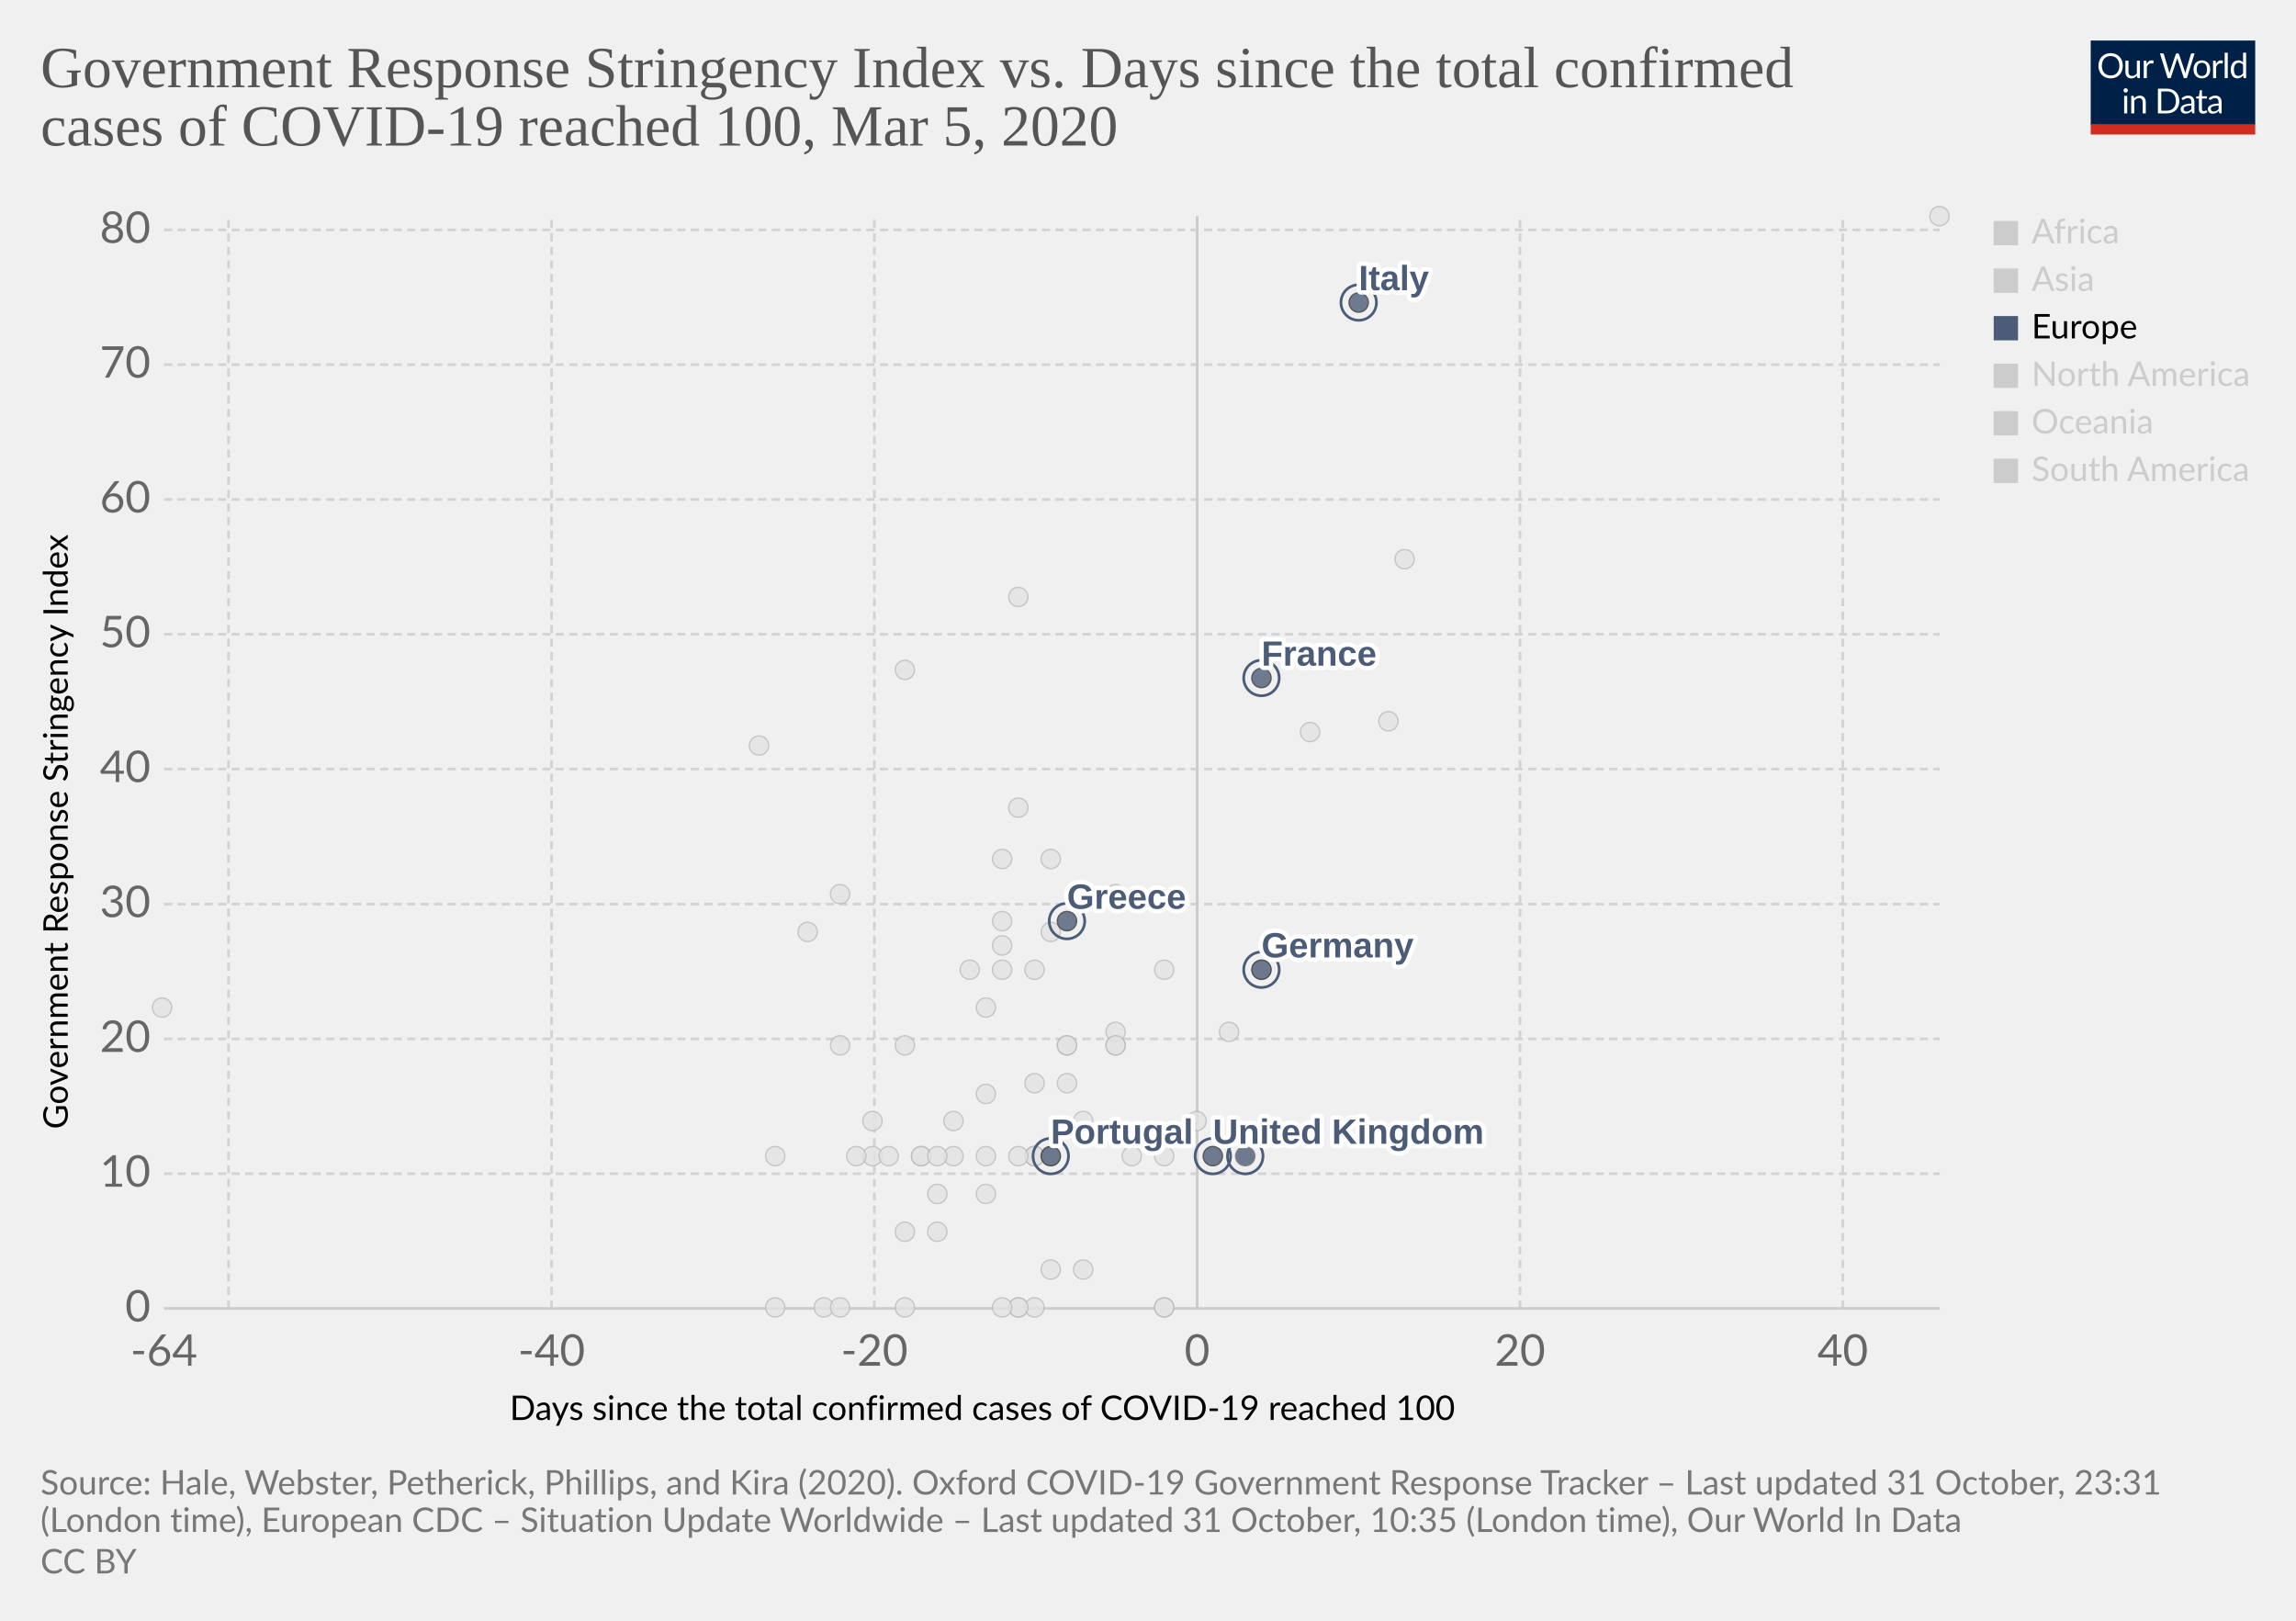
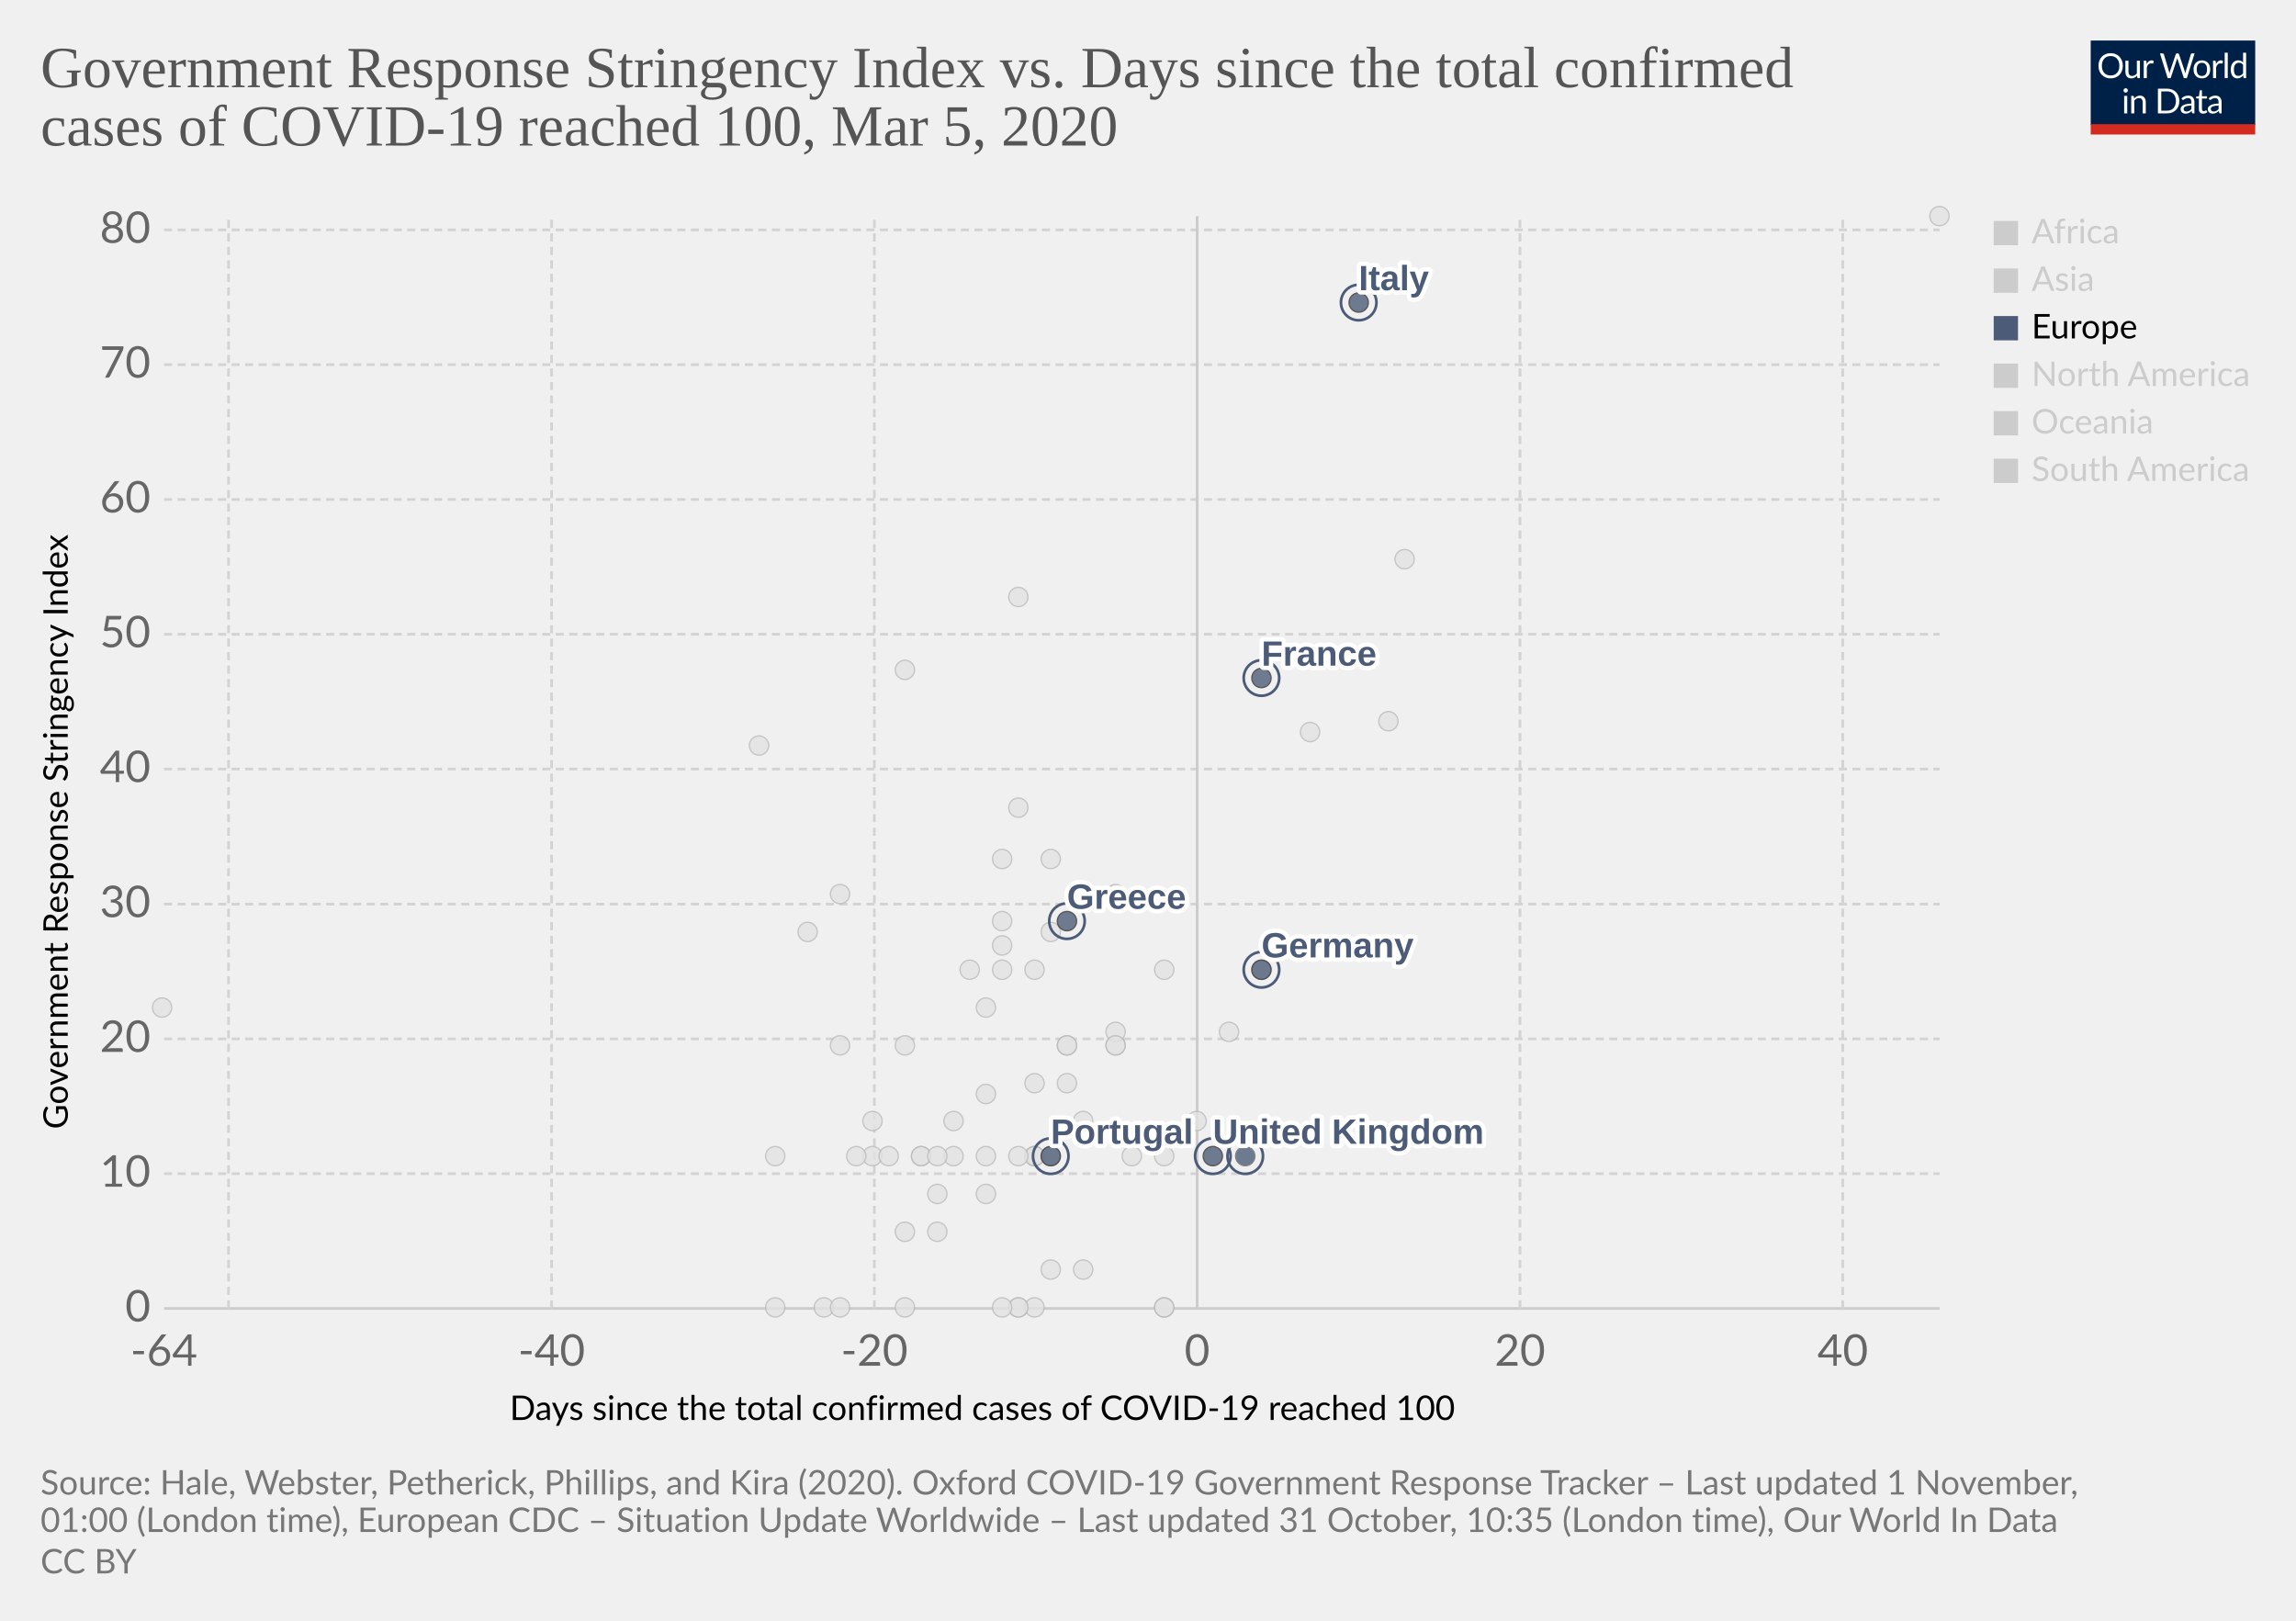
<svg xmlns="http://www.w3.org/2000/svg" version="1.1" style="background-color:#fff;-webkit-font-smoothing:antialiased" width="850" height="600" viewBox="0 0 850 600" font-family="Lato,'Helvetica Neue',Helvetica,Arial,sans-serif" font-size="18" text-rendering="optimizeLegibility">
  <g class="HeaderView">
    <g transform="matrix(.29 0 0 .29 774 15)">
      <svg width="210" height="120" viewBox="0 0 210 120" fill="none">
        <g clip-path="url(#clip0)">
          <path d="M0 0h210v107.89H0V0z" fill="#002147" />
          <path d="M40.98 32.25c0 2.36-.38 4.53-1.12 6.51a14.26 14.26 0 01-8.1 8.4c-1.9.78-4.02 1.17-6.34 1.17a16.6 16.6 0 01-6.33-1.17 14.31 14.31 0 01-8.08-8.4 18.29 18.29 0 01-1.12-6.51c0-2.36.38-4.53 1.12-6.5a14.32 14.32 0 018.07-8.44c1.92-.8 4.03-1.19 6.34-1.19 2.32 0 4.43.4 6.34 1.19 1.92.8 3.56 1.9 4.93 3.34a14.87 14.87 0 013.17 5.1 18.1 18.1 0 011.12 6.5zm-4.38 0c0-1.94-.26-3.68-.8-5.22a10.91 10.91 0 00-2.24-3.89 9.68 9.68 0 00-3.52-2.46 11.95 11.95 0 00-4.62-.86c-1.68 0-3.21.28-4.6.86a9.88 9.88 0 00-3.54 2.46 10.91 10.91 0 00-2.24 3.9c-.53 1.53-.8 3.27-.8 5.2 0 1.94.27 3.68.8 5.22a11.17 11.17 0 002.24 3.9 10.01 10.01 0 003.55 2.44c1.38.56 2.9.83 4.6.83 1.7 0 3.24-.27 4.61-.83a9.8 9.8 0 003.52-2.44 11.17 11.17 0 002.25-3.9c.53-1.54.8-3.28.8-5.21zm26.22-6.54V48H60.5c-.56 0-.9-.27-1.05-.81l-.31-2.4a12.45 12.45 0 01-3.26 2.6c-1.2.64-2.58.96-4.13.96-1.22 0-2.3-.2-3.24-.6a6.52 6.52 0 01-2.33-1.7 7.37 7.37 0 01-1.43-2.67c-.3-1.04-.46-2.2-.46-3.45V25.7h3.91v14.22c0 1.68.38 2.99 1.15 3.91.77.93 1.96 1.39 3.54 1.39 1.16 0 2.24-.27 3.23-.82a10.42 10.42 0 002.8-2.28V25.7h3.91zm8.61 4.47a9.94 9.94 0 012.6-3.56 5.64 5.64 0 013.76-1.3c.47 0 .92.05 1.34.15.44.1.83.27 1.17.49l-.3 2.92c-.09.37-.3.55-.66.55-.2 0-.5-.04-.9-.13a6.21 6.21 0 00-3.24.18c-.54.2-1.03.5-1.47.92-.42.4-.81.9-1.17 1.5-.33.58-.64 1.26-.92 2.02V48H67.7V25.71h2.25c.42 0 .72.08.88.25.16.16.27.44.33.83l.26 3.39zm61.16-13.7L122.75 48h-3.82l-7.99-24.05a21.95 21.95 0 01-.42-1.58 38.36 38.36 0 01-.44 1.58L102.05 48h-3.83L88.4 16.47h3.54c.38 0 .7.1.95.29.26.2.43.43.5.73l6.52 21.9c.1.4.2.83.28 1.28.1.46.2.94.29 1.46l.3-1.46c.12-.47.25-.9.38-1.27l7.41-21.91c.1-.25.26-.48.51-.69.27-.22.58-.33.95-.33h1.23c.38 0 .69.1.92.29.24.2.41.43.53.73l7.4 21.9a28.4 28.4 0 01.68 2.62 29.52 29.52 0 01.52-2.61l6.54-21.91c.07-.27.23-.5.48-.7.27-.21.58-.32.95-.32h3.32zm9.35 8.88c1.63 0 3.1.27 4.4.82a9.43 9.43 0 015.46 5.94c.5 1.4.74 2.98.74 4.73 0 1.76-.25 3.34-.74 4.75a9.43 9.43 0 01-5.46 5.92c-1.3.52-2.77.79-4.4.79-1.64 0-3.12-.27-4.44-.8a9.42 9.42 0 01-3.35-2.3c-.92-1-1.63-2.2-2.13-3.61-.49-1.41-.73-3-.73-4.75s.24-3.33.73-4.73c.5-1.43 1.2-2.64 2.13-3.63a9.4 9.4 0 013.35-2.31c1.32-.55 2.8-.82 4.44-.82zm0 19.89c2.2 0 3.84-.73 4.93-2.2 1.08-1.48 1.63-3.54 1.63-6.18 0-2.66-.55-4.72-1.63-6.2-1.09-1.49-2.73-2.23-4.93-2.23-1.12 0-2.09.2-2.93.57a5.7 5.7 0 00-2.06 1.65 7.5 7.5 0 00-1.24 2.67c-.26 1.04-.4 2.22-.4 3.54 0 2.64.55 4.7 1.64 6.18 1.1 1.47 2.76 2.2 4.99 2.2zm17.97-15.07a9.94 9.94 0 012.6-3.56 5.64 5.64 0 013.76-1.3c.47 0 .91.05 1.34.15.44.1.83.27 1.16.49l-.28 2.92c-.09.37-.31.55-.66.55-.2 0-.5-.04-.9-.13a6.2 6.2 0 00-3.24.18c-.54.2-1.03.5-1.47.92-.43.4-.82.9-1.17 1.5a13.1 13.1 0 00-.92 2.02V48h-3.94V25.71h2.24c.43 0 .72.08.88.25.17.16.28.44.33.83l.27 3.39zm15.04-14.59V48h-3.92V15.6h3.92zm19.55 15.43a6.22 6.22 0 00-2.38-2.05 6.7 6.7 0 00-2.86-.6c-2.07 0-3.66.75-4.77 2.23-1.12 1.48-1.68 3.6-1.68 6.33 0 1.46.13 2.7.38 3.74a7.29 7.29 0 001.1 2.56 4.35 4.35 0 001.78 1.45c.7.3 1.5.46 2.4.46 1.29 0 2.41-.3 3.36-.88a9.6 9.6 0 002.67-2.49V31.02zm3.91-15.43V48h-2.33c-.56 0-.9-.27-1.06-.81l-.35-2.71a12.13 12.13 0 01-3.25 2.77 8.28 8.28 0 01-4.23 1.06 7.31 7.31 0 01-6.14-2.9c-.73-.96-1.3-2.15-1.69-3.57a18.35 18.35 0 01.07-9.48 11.29 11.29 0 011.89-3.7 8.7 8.7 0 017.06-3.34 7.96 7.96 0 016.12 2.62V15.59h3.91zM46.61 70.71V93H42.7V70.71h3.91zm.84-7c0 .39-.08.75-.24 1.09a2.81 2.81 0 01-1.52 1.47 2.67 2.67 0 01-2.16 0 2.9 2.9 0 01-1.45-1.47 2.67 2.67 0 010-2.16c.15-.35.35-.65.6-.9.25-.27.53-.47.85-.62a2.67 2.67 0 012.16 0c.35.15.65.35.9.62.27.25.47.55.62.9.16.34.24.7.24 1.08zm7.97 10.24c.49-.54 1-1.04 1.54-1.48a9.85 9.85 0 013.66-1.84 8.96 8.96 0 015.43.35c.94.4 1.72.97 2.33 1.71a7.36 7.36 0 011.43 2.67c.32 1.04.49 2.19.49 3.45V93h-3.94V78.81c0-1.69-.4-3-1.17-3.92-.76-.93-1.93-1.4-3.5-1.4a6.6 6.6 0 00-3.25.83c-1 .56-1.92 1.31-2.77 2.27V93h-3.94V70.71h2.35c.56 0 .9.28 1.04.82l.3 2.42zm57.7 3.3c0 2.36-.37 4.5-1.11 6.44a14.3 14.3 0 01-3.17 4.98 14.1 14.1 0 01-4.93 3.2c-1.9.76-4.02 1.13-6.33 1.13H85.8V61.47h11.77c2.31 0 4.42.39 6.33 1.15a13.8 13.8 0 018.1 8.18 17.75 17.75 0 011.12 6.45zm-4.37 0c0-1.94-.26-3.67-.8-5.2a10.94 10.94 0 00-2.23-3.87 9.57 9.57 0 00-3.53-2.42 12.23 12.23 0 00-4.61-.83h-7.5v24.62h7.5c1.7 0 3.24-.28 4.61-.84a9.7 9.7 0 003.53-2.4 10.94 10.94 0 002.24-3.87c.53-1.53.8-3.26.8-5.2zm19.8 5.72c-1.8.06-3.34.2-4.62.44-1.26.22-2.3.51-3.1.88-.8.36-1.37.8-1.74 1.3-.35.5-.53 1.05-.53 1.67 0 .58.1 1.1.3 1.52a3 3 0 00.76 1.05c.34.27.73.46 1.17.6.45.11.94.17 1.45.17a7.28 7.28 0 003.5-.81 11.95 11.95 0 002.82-2.2v-4.62zm-12.65-9.11a12.73 12.73 0 013.98-2.66c1.43-.59 3-.88 4.73-.88 1.25 0 2.36.2 3.33.61a6.81 6.81 0 013.94 4.38c.33 1.04.5 2.19.5 3.43V93h-1.74a1.8 1.8 0 01-.88-.18c-.2-.13-.36-.38-.48-.74l-.44-2.12c-.59.55-1.16 1.03-1.72 1.46a9.48 9.48 0 01-3.74 1.7c-.69.15-1.46.23-2.3.23-.87 0-1.69-.12-2.45-.35a5.34 5.34 0 01-3.34-2.93 6.64 6.64 0 01-.49-2.64c0-.88.25-1.72.73-2.53a6.33 6.33 0 012.35-2.17c1.09-.63 2.5-1.15 4.25-1.54 1.75-.41 3.89-.65 6.42-.7v-1.75c0-1.73-.37-3.03-1.12-3.91-.75-.9-1.84-1.34-3.28-1.34-.97 0-1.78.12-2.44.37-.64.23-1.2.5-1.7.81l-1.23.82c-.33.23-.67.35-1 .35-.27 0-.5-.07-.69-.2a2.1 2.1 0 01-.48-.53l-.7-1.25zm27.67 19.5c-1.76 0-3.12-.5-4.07-1.48-.94-.98-1.41-2.4-1.41-4.25V74h-2.68a.9.9 0 01-.6-.2c-.16-.14-.24-.36-.24-.66v-1.56l3.65-.46.9-6.89a.9.9 0 01.29-.52.88.88 0 01.62-.22H142v7.67h6.44V74H142v13.38c0 .94.22 1.63.68 2.09.45.45 1.04.68 1.76.68a3.21 3.21 0 001.85-.53l.55-.35c.16-.12.3-.18.41-.18.2 0 .4.13.55.38l1.15 1.87a7.45 7.45 0 01-2.44 1.5c-.96.35-1.94.52-2.95.52zm19.68-10.4c-1.8.07-3.34.21-4.62.45-1.26.22-2.3.51-3.1.88-.8.36-1.37.8-1.74 1.3-.35.5-.53 1.05-.53 1.67 0 .58.1 1.1.3 1.52.18.42.44.77.76 1.05.34.27.73.46 1.17.6.45.11.94.17 1.45.17a7.3 7.3 0 003.5-.81 12.04 12.04 0 002.82-2.2v-4.62zm-12.65-9.1a12.72 12.72 0 013.99-2.66c1.42-.59 3-.88 4.72-.88 1.25 0 2.36.2 3.33.61a6.81 6.81 0 013.94 4.38c.33 1.04.5 2.19.5 3.43V93h-1.74a1.8 1.8 0 01-.88-.18c-.2-.13-.36-.38-.48-.74l-.44-2.12c-.59.55-1.16 1.03-1.72 1.46a9.48 9.48 0 01-3.74 1.7c-.69.15-1.46.23-2.3.23-.87 0-1.69-.12-2.45-.35a5.33 5.33 0 01-3.34-2.93 6.62 6.62 0 01-.49-2.64c0-.88.25-1.72.73-2.53a6.33 6.33 0 012.35-2.17c1.09-.63 2.5-1.15 4.25-1.54a31.2 31.2 0 016.42-.7v-1.75c0-1.73-.37-3.03-1.12-3.91-.75-.9-1.84-1.34-3.28-1.34-.97 0-1.78.12-2.44.37-.64.23-1.2.5-1.7.81-.46.3-.87.57-1.22.82-.34.23-.68.35-1.02.35-.26 0-.49-.07-.68-.2a1.88 1.88 0 01-.48-.53l-.7-1.25z" fill="#fff" />
          <path fill="#D42B21" d="M0 106.79h210V120H0z" />
        </g>
        <defs>
          <clipPath id="clip0">
            <path fill="#fff" d="M0 0h210v120H0z" />
          </clipPath>
        </defs>
      </svg>
    </g>
    <a href="https://ourworldindata.org/grapher/covid-stringency-vs-days-cases-reached-100" target="_blank" rel="noopener" font-family="&quot;Playfair Display&quot;,Georgia,&quot;Times New Roman&quot;,serif">
      <text font-size="21.6" x="15" y="32.3" fill="#555">
        <tspan x="15" y="32.28">Government Response Stringency Index vs. Days since the total confirmed</tspan>
        <tspan x="15" y="53.88">cases of COVID-19 reached 100, Mar 5, 2020</tspan>
      </text>
    </a>
  </g>
  <g class="ScatterPlot">
    <g class="DualAxisView">
      <g class="HorizontalAxis">
        <text font-size="12.6" x="188.7" y="525.7">
          <tspan x="188.7" y="525.68">Days since the total confirmed cases of COVID-19 reached 100</tspan>
        </text>
        <text x="60.7" y="505.6" fill="#666" text-anchor="middle" font-size="16.2">-64</text>
        <text x="204.2" y="505.6" fill="#666" text-anchor="middle" font-size="16.2">-40</text>
        <text x="323.7" y="505.6" fill="#666" text-anchor="middle" font-size="16.2">-20</text>
        <text x="443.2" y="505.6" fill="#666" text-anchor="middle" font-size="16.2">0</text>
        <text x="562.7" y="505.6" fill="#666" text-anchor="middle" font-size="16.2">20</text>
        <text x="682.2" y="505.6" fill="#666" text-anchor="middle" font-size="16.2">40</text>
      </g>
      <g class="VerticalAxis">
        <text font-size="12.6" x="-418" y="25.1" transform="rotate(-90)">
          <tspan x="-418" y="25.08">Government Response Stringency Index</tspan>
        </text>
        <text x="55.74" y="484.4" fill="#666" dominant-baseline="middle" text-anchor="end" font-size="16.2">0</text>
        <text x="55.74" y="434.5" fill="#666" dominant-baseline="middle" text-anchor="end" font-size="16.2">10</text>
        <text x="55.74" y="384.6" fill="#666" dominant-baseline="middle" text-anchor="end" font-size="16.2">20</text>
        <text x="55.74" y="334.7" fill="#666" dominant-baseline="middle" text-anchor="end" font-size="16.2">30</text>
        <text x="55.74" y="284.7" fill="#666" dominant-baseline="middle" text-anchor="end" font-size="16.2">40</text>
        <text x="55.74" y="234.8" fill="#666" dominant-baseline="middle" text-anchor="end" font-size="16.2">50</text>
        <text x="55.74" y="184.9" fill="#666" dominant-baseline="middle" text-anchor="end" font-size="16.2">60</text>
        <text x="55.74" y="135" fill="#666" dominant-baseline="middle" text-anchor="end" font-size="16.2">70</text>
        <text x="55.74" y="85.1" fill="#666" dominant-baseline="middle" text-anchor="end" font-size="16.2">80</text>
      </g>
      <g class="AxisGridLines horizontalLines">
        <path stroke="#ccc" d="M60.74 484.4h657.35" />
        <path stroke="#d3d3d3" stroke-dasharray="3,2" d="M60.74 434.5h657.35M60.74 384.6h657.35M60.74 334.7h657.35M60.74 284.7h657.35M60.74 234.8h657.35M60.74 184.9h657.35M60.74 135h657.35M60.74 85.1h657.35" />
      </g>
      <g class="AxisGridLines verticalLines">
        <path stroke="#d3d3d3" stroke-dasharray="3,2" d="M84.6 484.4V80M204.2 484.4V80M323.7 484.4V80" />
        <path stroke="#ccc" d="M443.2 484.4V80" />
        <path stroke="#d3d3d3" stroke-dasharray="3,2" d="M562.7 484.4V80M682.2 484.4V80" />
      </g>
    </g>
    <g class="PointsWithLabels clickable" clip-path="url(#a)" font-family="Arial, sans-serif">
      <path fill="rgba(255,255,255,0)" d="M60.74 80h657.35v404.4H60.74z" />
      <defs>
        <clipPath id="a">
          <path d="M50.74 70h677.35v424.4H50.74z" />
        </clipPath>
      </defs>
      <g class="key-Croatia_0">
        <circle cx="353" cy="415" r="3.57" fill="#e2e2e2" opacity=".8" stroke="#bbb" stroke-width=".5" />
      </g>
      <g class="key-China_0">
        <circle cx="718" cy="80" r="3.57" fill="#e2e2e2" opacity=".8" stroke="#bbb" stroke-width=".5" />
      </g>
      <g class="key-Taiwan_0">
        <circle cx="359" cy="359" r="3.57" fill="#e2e2e2" opacity=".8" stroke="#bbb" stroke-width=".5" />
      </g>
      <g class="key-Ecuador_0">
        <circle cx="365" cy="442" r="3.57" fill="#e2e2e2" opacity=".8" stroke="#bbb" stroke-width=".5" />
      </g>
      <g class="key-Iceland_0">
        <circle cx="395" cy="401" r="3.57" fill="#e2e2e2" opacity=".8" stroke="#bbb" stroke-width=".5" />
      </g>
      <g class="key-Kuwait_0">
        <circle cx="389" cy="345" r="3.57" fill="#e2e2e2" opacity=".8" stroke="#bbb" stroke-width=".5" />
      </g>
      <g class="key-Luxembourg_0">
        <circle cx="365" cy="428" r="3.57" fill="#e2e2e2" opacity=".8" stroke="#bbb" stroke-width=".5" />
      </g>
      <g class="key-Oman_0">
        <circle cx="311" cy="387" r="3.57" fill="#e2e2e2" opacity=".8" stroke="#bbb" stroke-width=".5" />
      </g>
      <g class="key-Qatar_0">
        <circle cx="401" cy="415" r="3.57" fill="#e2e2e2" opacity=".8" stroke="#bbb" stroke-width=".5" />
      </g>
      <g class="key-San-Marino_0">
        <circle cx="371" cy="318" r="3.57" fill="#e2e2e2" opacity=".8" stroke="#bbb" stroke-width=".5" />
      </g>
      <g class="key-Bahrain_0">
        <circle cx="413" cy="331" r="3.57" fill="#e2e2e2" opacity=".8" stroke="#bbb" stroke-width=".5" />
      </g>
      <g class="key-Belarus_0">
        <circle cx="287" cy="484" r="3.57" fill="#e2e2e2" opacity=".8" stroke="#bbb" stroke-width=".5" />
      </g>
      <g class="key-Brazil_0">
        <circle cx="383" cy="428" r="3.57" fill="#e2e2e2" opacity=".8" stroke="#bbb" stroke-width=".5" />
      </g>
      <g class="key-Cambodia_0">
        <circle cx="305" cy="484" r="3.57" fill="#e2e2e2" opacity=".8" stroke="#bbb" stroke-width=".5" />
      </g>
      <g class="key-Canada_0">
        <circle cx="401" cy="470" r="3.57" fill="#e2e2e2" opacity=".8" stroke="#bbb" stroke-width=".5" />
      </g>
      <g class="key-Egypt_0">
        <circle cx="377" cy="484" r="3.57" fill="#e2e2e2" opacity=".8" stroke="#bbb" stroke-width=".5" />
      </g>
      <g class="key-Ireland_0">
        <circle cx="383" cy="428" r="3.57" fill="#e2e2e2" opacity=".8" stroke="#bbb" stroke-width=".5" />
      </g>
      <g class="key-Belgium_0">
        <circle cx="443" cy="415" r="3.57" fill="#e2e2e2" opacity=".8" stroke="#bbb" stroke-width=".5" />
      </g>
      <g class="key-Netherlands_0">
        <circle cx="431" cy="484" r="3.57" fill="#e2e2e2" opacity=".8" stroke="#bbb" stroke-width=".5" />
      </g>
      <g class="key-Switzerland_0">
        <circle cx="431" cy="359" r="3.57" fill="#e2e2e2" opacity=".8" stroke="#bbb" stroke-width=".5" />
      </g>
      <g class="key-Sweden_0">
        <circle cx="431" cy="484" r="3.57" fill="#e2e2e2" opacity=".8" stroke="#bbb" stroke-width=".5" />
      </g>
      <g class="key-Russia_0">
        <circle cx="365" cy="373" r="3.57" fill="#e2e2e2" opacity=".8" stroke="#bbb" stroke-width=".5" />
      </g>
      <g class="key-United-States_0">
        <circle cx="455" cy="382" r="3.57" fill="#e2e2e2" opacity=".8" stroke="#bbb" stroke-width=".5" />
      </g>
      <g class="key-Japan_0">
        <circle cx="514" cy="267" r="3.57" fill="#e2e2e2" opacity=".8" stroke="#bbb" stroke-width=".5" />
      </g>
      <g class="key-Afghanistan_0">
        <circle cx="299" cy="345" r="3.57" fill="#e2e2e2" opacity=".8" stroke="#bbb" stroke-width=".5" />
      </g>
      <g class="key-Algeria_0">
        <circle cx="347" cy="456" r="3.57" fill="#e2e2e2" opacity=".8" stroke="#bbb" stroke-width=".5" />
      </g>
      <g class="key-Australia_0">
        <circle cx="413" cy="387" r="3.57" fill="#e2e2e2" opacity=".8" stroke="#bbb" stroke-width=".5" />
      </g>
      <g class="key-Austria_0">
        <circle cx="419" cy="428" r="3.57" fill="#e2e2e2" opacity=".8" stroke="#bbb" stroke-width=".5" />
      </g>
      <g class="key-Azerbaijan_0">
        <circle cx="311" cy="331" r="3.57" fill="#e2e2e2" opacity=".8" stroke="#bbb" stroke-width=".5" />
      </g>
      <g class="key-Iraq_0">
        <circle cx="377" cy="221" r="3.57" fill="#e2e2e2" opacity=".8" stroke="#bbb" stroke-width=".5" />
      </g>
      <g class="key-Iran_0">
        <circle cx="485" cy="271" r="3.57" fill="#e2e2e2" opacity=".8" stroke="#bbb" stroke-width=".5" />
      </g>
      <g class="key-Indonesia_0">
        <circle cx="377" cy="299" r="3.57" fill="#e2e2e2" opacity=".8" stroke="#bbb" stroke-width=".5" />
      </g>
      <g class="key-India_0">
        <circle cx="371" cy="350" r="3.57" fill="#e2e2e2" opacity=".8" stroke="#bbb" stroke-width=".5" />
      </g>
      <g class="key-Sri-Lanka_0">
        <circle cx="323" cy="428" r="3.57" fill="#e2e2e2" opacity=".8" stroke="#bbb" stroke-width=".5" />
      </g>
      <g class="key-Georgia_0">
        <circle cx="281" cy="276" r="3.57" fill="#e2e2e2" opacity=".8" stroke="#bbb" stroke-width=".5" />
      </g>
      <g class="key-Finland_0">
        <circle cx="395" cy="387" r="3.57" fill="#e2e2e2" opacity=".8" stroke="#bbb" stroke-width=".5" />
      </g>
      <g class="key-Estonia_0">
        <circle cx="383" cy="484" r="3.57" fill="#e2e2e2" opacity=".8" stroke="#bbb" stroke-width=".5" />
      </g>
      <g class="key-Dominican-Republic_0">
        <circle cx="341" cy="428" r="3.57" fill="#e2e2e2" opacity=".8" stroke="#bbb" stroke-width=".5" />
      </g>
      <g class="key-Denmark_0">
        <circle cx="413" cy="382" r="3.57" fill="#e2e2e2" opacity=".8" stroke="#bbb" stroke-width=".5" />
      </g>
      <g class="key-Czech-Republic_0">
        <circle cx="395" cy="387" r="3.57" fill="#e2e2e2" opacity=".8" stroke="#bbb" stroke-width=".5" />
      </g>
      <g class="key-United-Arab-Emirates_0">
        <circle cx="365" cy="405" r="3.57" fill="#e2e2e2" opacity=".8" stroke="#bbb" stroke-width=".5" />
      </g>
      <g class="key-Thailand_0">
        <circle cx="377" cy="484" r="3.57" fill="#e2e2e2" opacity=".8" stroke="#bbb" stroke-width=".5" />
      </g>
      <g class="key-Vietnam_0">
        <circle cx="335" cy="248" r="3.57" fill="#e2e2e2" opacity=".8" stroke="#bbb" stroke-width=".5" />
      </g>
      <g class="key-Singapore_0">
        <circle cx="467" cy="359" r="3.57" fill="#e2e2e2" opacity=".8" stroke="#bbb" stroke-width=".5" />
      </g>
      <g class="key-Romania_0">
        <circle cx="383" cy="401" r="3.57" fill="#e2e2e2" opacity=".8" stroke="#bbb" stroke-width=".5" />
      </g>
      <g class="key-Philippines_0">
        <circle cx="383" cy="359" r="3.57" fill="#e2e2e2" opacity=".8" stroke="#bbb" stroke-width=".5" />
      </g>
      <g class="key-Pakistan_0">
        <circle cx="371" cy="341" r="3.57" fill="#e2e2e2" opacity=".8" stroke="#bbb" stroke-width=".5" />
      </g>
      <g class="key-Norway_0">
        <circle cx="431" cy="428" r="3.57" fill="#e2e2e2" opacity=".8" stroke="#bbb" stroke-width=".5" />
      </g>
      <g class="key-Nigeria_0">
        <circle cx="287" cy="428" r="3.57" fill="#e2e2e2" opacity=".8" stroke="#bbb" stroke-width=".5" />
      </g>
      <g class="key-New-Zealand_0">
        <circle cx="335" cy="387" r="3.57" fill="#e2e2e2" opacity=".8" stroke="#bbb" stroke-width=".5" />
      </g>
      <g class="key-Nepal_0">
        <circle cx="60" cy="373" r="3.57" fill="#e2e2e2" opacity=".8" stroke="#bbb" stroke-width=".5" />
      </g>
      <g class="key-Mexico_0">
        <circle cx="389" cy="470" r="3.57" fill="#e2e2e2" opacity=".8" stroke="#bbb" stroke-width=".5" />
      </g>
      <g class="key-Malaysia_0">
        <circle cx="413" cy="387" r="3.57" fill="#e2e2e2" opacity=".8" stroke="#bbb" stroke-width=".5" />
      </g>
      <g class="key-Lithuania_0">
        <circle cx="341" cy="428" r="3.57" fill="#e2e2e2" opacity=".8" stroke="#bbb" stroke-width=".5" />
      </g>
      <g class="key-Lebanon_0">
        <circle cx="371" cy="359" r="3.57" fill="#e2e2e2" opacity=".8" stroke="#bbb" stroke-width=".5" />
      </g>
      <g class="key-South-Korea_0">
        <circle cx="520" cy="207" r="3.57" fill="#e2e2e2" opacity=".8" stroke="#bbb" stroke-width=".5" />
      </g>
      <g class="key-Israel_0">
        <circle cx="389" cy="318" r="3.57" fill="#e2e2e2" opacity=".8" stroke="#bbb" stroke-width=".5" />
      </g>
      <g class="key-Argentina_0">
        <circle cx="353" cy="428" r="3.57" fill="#e2e2e2" opacity=".8" stroke="#bbb" stroke-width=".5" />
      </g>
      <g class="key-Hungary_0">
        <circle cx="347" cy="428" r="3.57" fill="#e2e2e2" opacity=".8" stroke="#bbb" stroke-width=".5" />
      </g>
      <g class="key-Chile_0">
        <circle cx="371" cy="484" r="3.57" fill="#e2e2e2" opacity=".8" stroke="#bbb" stroke-width=".5" />
      </g>
      <g class="key-Poland_0">
        <circle cx="383" cy="428" r="3.57" fill="#e2e2e2" opacity=".8" stroke="#bbb" stroke-width=".5" />
      </g>
      <g class="key-Andorra_0">
        <circle cx="335" cy="484" r="3.57" fill="#e2e2e2" opacity=".8" stroke="#bbb" stroke-width=".5" />
      </g>
      <g class="key-Ukraine_0">
        <circle cx="317" cy="428" r="3.57" fill="#e2e2e2" opacity=".8" stroke="#bbb" stroke-width=".5" />
      </g>
      <g class="key-Tunisia_0">
        <circle cx="323" cy="415" r="3.57" fill="#e2e2e2" opacity=".8" stroke="#bbb" stroke-width=".5" />
      </g>
      <g class="key-Slovenia_0">
        <circle cx="389" cy="428" r="3.57" fill="#e2e2e2" opacity=".8" stroke="#bbb" stroke-width=".5" />
      </g>
      <g class="key-Latvia_0">
        <circle cx="347" cy="442" r="3.57" fill="#e2e2e2" opacity=".8" stroke="#bbb" stroke-width=".5" />
      </g>
      <g class="key-Jordan_0">
        <circle cx="329" cy="428" r="3.57" fill="#e2e2e2" opacity=".8" stroke="#bbb" stroke-width=".5" />
      </g>
      <g class="key-Senegal_0">
        <circle cx="311" cy="484" r="3.57" fill="#e2e2e2" opacity=".8" stroke="#bbb" stroke-width=".5" />
      </g>
      <g class="key-Saudi-Arabia_0">
        <circle cx="377" cy="428" r="3.57" fill="#e2e2e2" opacity=".8" stroke="#bbb" stroke-width=".5" />
      </g>
      <g class="key-Morocco_0">
        <circle cx="335" cy="456" r="3.57" fill="#e2e2e2" opacity=".8" stroke="#bbb" stroke-width=".5" />
      </g>
      <g class="key-United-Kingdom_0">
        <circle cx="449" cy="428" fill="none" stroke="#4C5C78" r="6.57" />
        <circle cx="449" cy="428" r="3.57" fill="#4C5C78" opacity=".8" stroke="#333" stroke-width=".5" />
      </g>
      <g class="key-France_0">
        <circle cx="467" cy="251" fill="none" stroke="#4C5C78" r="6.57" />
        <circle cx="467" cy="251" r="3.57" fill="#4C5C78" opacity=".8" stroke="#333" stroke-width=".5" />
      </g>
      <g class="key-Germany_0">
        <circle cx="467" cy="359" fill="none" stroke="#4C5C78" r="6.57" />
        <circle cx="467" cy="359" r="3.57" fill="#4C5C78" opacity=".8" stroke="#333" stroke-width=".5" />
      </g>
      <g class="key-Italy_0">
        <circle cx="503" cy="112" fill="none" stroke="#4C5C78" r="6.57" />
        <circle cx="503" cy="112" r="3.57" fill="#4C5C78" opacity=".8" stroke="#333" stroke-width=".5" />
      </g>
      <g class="key-Spain_0">
        <circle cx="461" cy="428" fill="none" stroke="#4C5C78" r="6.57" />
        <circle cx="461" cy="428" r="3.57" fill="#4C5C78" opacity=".8" stroke="#666" stroke-width=".5" />
      </g>
      <g class="key-Greece_0">
        <circle cx="395" cy="341" fill="none" stroke="#4C5C78" r="6.57" />
        <circle cx="395" cy="341" r="3.57" fill="#4C5C78" opacity=".8" stroke="#333" stroke-width=".5" />
      </g>
      <g class="key-Portugal_0">
        <circle cx="389" cy="428" fill="none" stroke="#4C5C78" r="6.57" />
        <circle cx="389" cy="428" r="3.57" fill="#4C5C78" opacity=".8" stroke="#333" stroke-width=".5" />
      </g>
      <text x="449" y="423.43" font-size="13" font-family="Arial, sans-serif" font-weight="700" fill="#fff" stroke="#fff" stroke-linecap="round" stroke-linejoin="round" stroke-width=".25em">United Kingdom</text>
      <text x="449" y="423.43" font-size="13" font-family="Arial, sans-serif" font-weight="700" fill="#4C5C78">United Kingdom</text>
      <text x="467" y="246.43" font-size="13" font-family="Arial, sans-serif" font-weight="700" fill="#fff" stroke="#fff" stroke-linecap="round" stroke-linejoin="round" stroke-width=".25em">France</text>
      <text x="467" y="246.43" font-size="13" font-family="Arial, sans-serif" font-weight="700" fill="#4C5C78">France</text>
      <text x="467" y="354.43" font-size="13" font-family="Arial, sans-serif" font-weight="700" fill="#fff" stroke="#fff" stroke-linecap="round" stroke-linejoin="round" stroke-width=".25em">Germany</text>
      <text x="467" y="354.43" font-size="13" font-family="Arial, sans-serif" font-weight="700" fill="#4C5C78">Germany</text>
      <text x="503" y="107.43" font-size="13" font-family="Arial, sans-serif" font-weight="700" fill="#fff" stroke="#fff" stroke-linecap="round" stroke-linejoin="round" stroke-width=".25em">Italy</text>
      <text x="503" y="107.43" font-size="13" font-family="Arial, sans-serif" font-weight="700" fill="#4C5C78">Italy</text>
      <text x="395" y="336.43" font-size="13" font-family="Arial, sans-serif" font-weight="700" fill="#fff" stroke="#fff" stroke-linecap="round" stroke-linejoin="round" stroke-width=".25em">Greece</text>
      <text x="395" y="336.43" font-size="13" font-family="Arial, sans-serif" font-weight="700" fill="#4C5C78">Greece</text>
      <text x="389" y="423.43" font-size="13" font-family="Arial, sans-serif" font-weight="700" fill="#fff" stroke="#fff" stroke-linecap="round" stroke-linejoin="round" stroke-width=".25em">Portugal</text>
      <text x="389" y="423.43" font-size="13" font-family="Arial, sans-serif" font-weight="700" fill="#4C5C78">Portugal</text>
    </g>
    <g class="ScatterColorLegend clickable" cursor="pointer">
      <g class="legendMark" fill="#ccc">
        <path d="M738.09 81.8h9v9h-9z" />
        <text font-size="12.6" x="752.1" y="90.1">
          <tspan x="752.09" y="90.08">Africa</tspan>
        </text>
      </g>
      <g class="legendMark" fill="#ccc">
        <path d="M738.09 99.4h9v9h-9z" />
        <text font-size="12.6" x="752.1" y="107.7">
          <tspan x="752.09" y="107.68">Asia</tspan>
        </text>
      </g>
      <g class="legendMark">
        <path fill="#4C5C78" d="M738.09 117h9v9h-9z" />
        <text font-size="12.6" x="752.1" y="125.3">
          <tspan x="752.09" y="125.28">Europe</tspan>
        </text>
      </g>
      <g class="legendMark" fill="#ccc">
        <path d="M738.09 134.6h9v9h-9z" />
        <text font-size="12.6" x="752.1" y="142.9">
          <tspan x="752.09" y="142.88">North America</tspan>
        </text>
      </g>
      <g class="legendMark" fill="#ccc">
        <path d="M738.09 152.2h9v9h-9z" />
        <text font-size="12.6" x="752.1" y="160.5">
          <tspan x="752.09" y="160.48">Oceania</tspan>
        </text>
      </g>
      <g class="legendMark" fill="#ccc">
        <path d="M738.09 169.8h9v9h-9z" />
        <text font-size="12.6" x="752.1" y="178.1">
          <tspan x="752.09" y="178.08">South America</tspan>
        </text>
      </g>
    </g>
  </g>
  <g class="SourcesFooter" fill="#777">
    <g class="clickable" fill="#777">
      <text font-size="12.6" x="15" y="553.3">
-         <tspan x="15" y="553.28">Source: Hale, Webster, Petherick, Phillips, and Kira (2020). Oxford COVID-19 Government Response Tracker – Last updated 31 October, 23:31</tspan>
-         <tspan x="15" y="567.14">(London time), European CDC – Situation Update Worldwide – Last updated 31 October, 10:35 (London time), Our World In Data</tspan>
+         <tspan x="15" y="553.28">Source: Hale, Webster, Petherick, Phillips, and Kira (2020). Oxford COVID-19 Government Response Tracker – Last updated 1 November,</tspan>
+         <tspan x="15" y="567.14">01:00 (London time), European CDC – Situation Update Worldwide – Last updated 31 October, 10:35 (London time), Our World In Data</tspan>
      </text>
    </g>
    <text font-size="12.6" x="15" y="582.5">
      <tspan x="15" y="582.48">
        <a class="cclogo" href="http://creativecommons.org/licenses/by/4.0/deed.en_US" target="_blank" fill="#777">CC BY</a>
      </tspan>
    </text>
  </g>
</svg>
